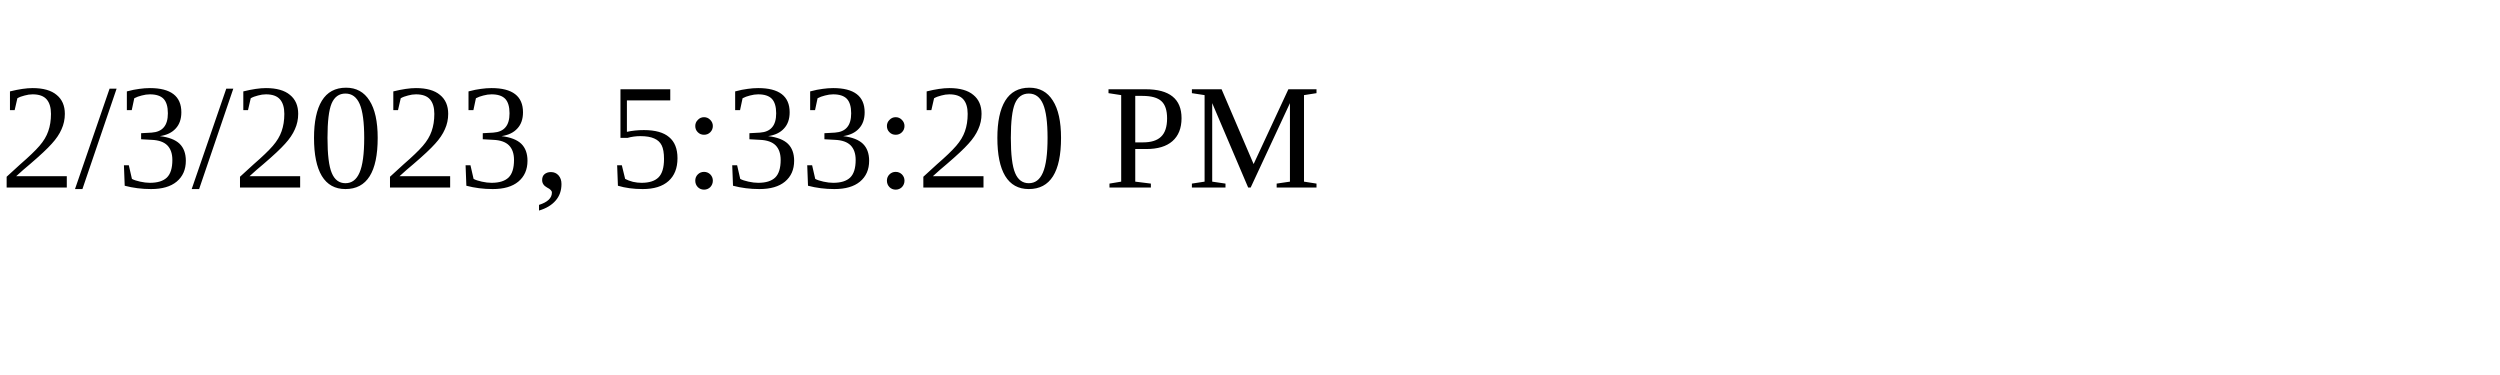
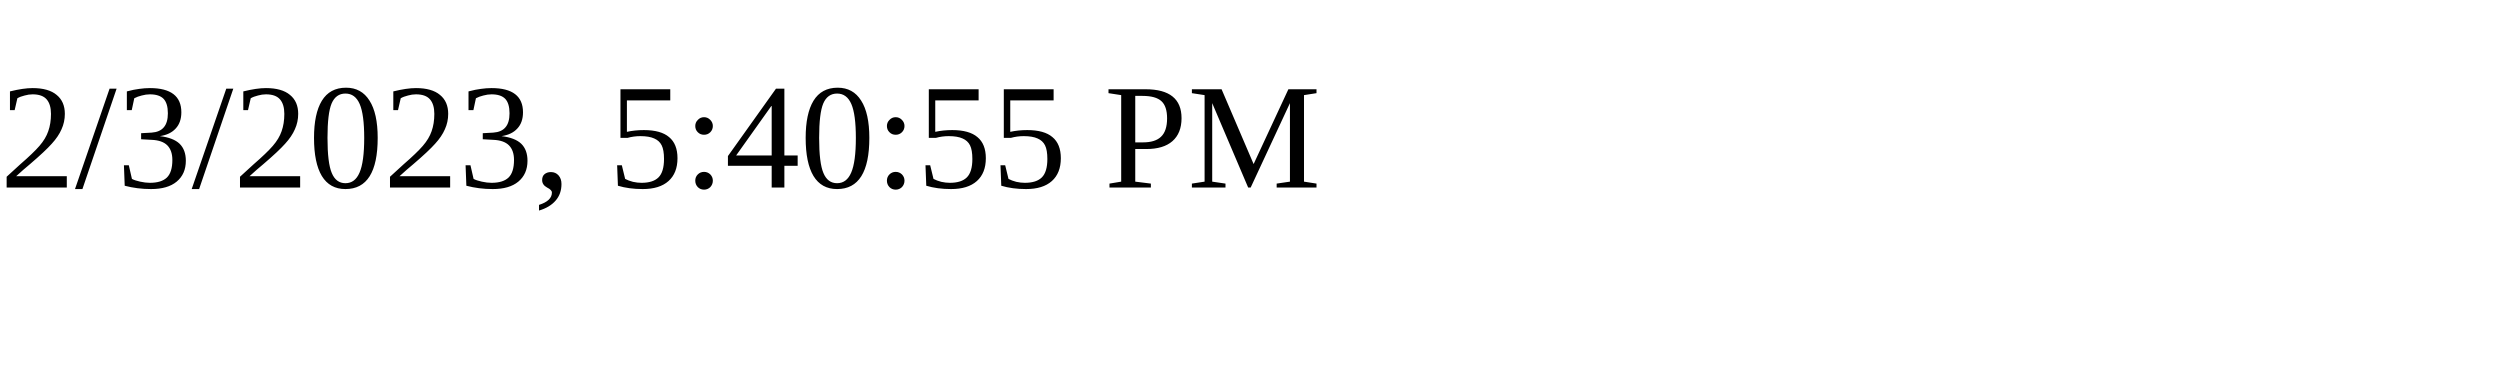
<svg xmlns="http://www.w3.org/2000/svg" height="30" width="200">
-   <text x="0" y="15">2/3/2023, 5:33:20 PM</text>
+   <text x="0" y="15">2/3/2023, 5:40:55 PM</text>
</svg>
